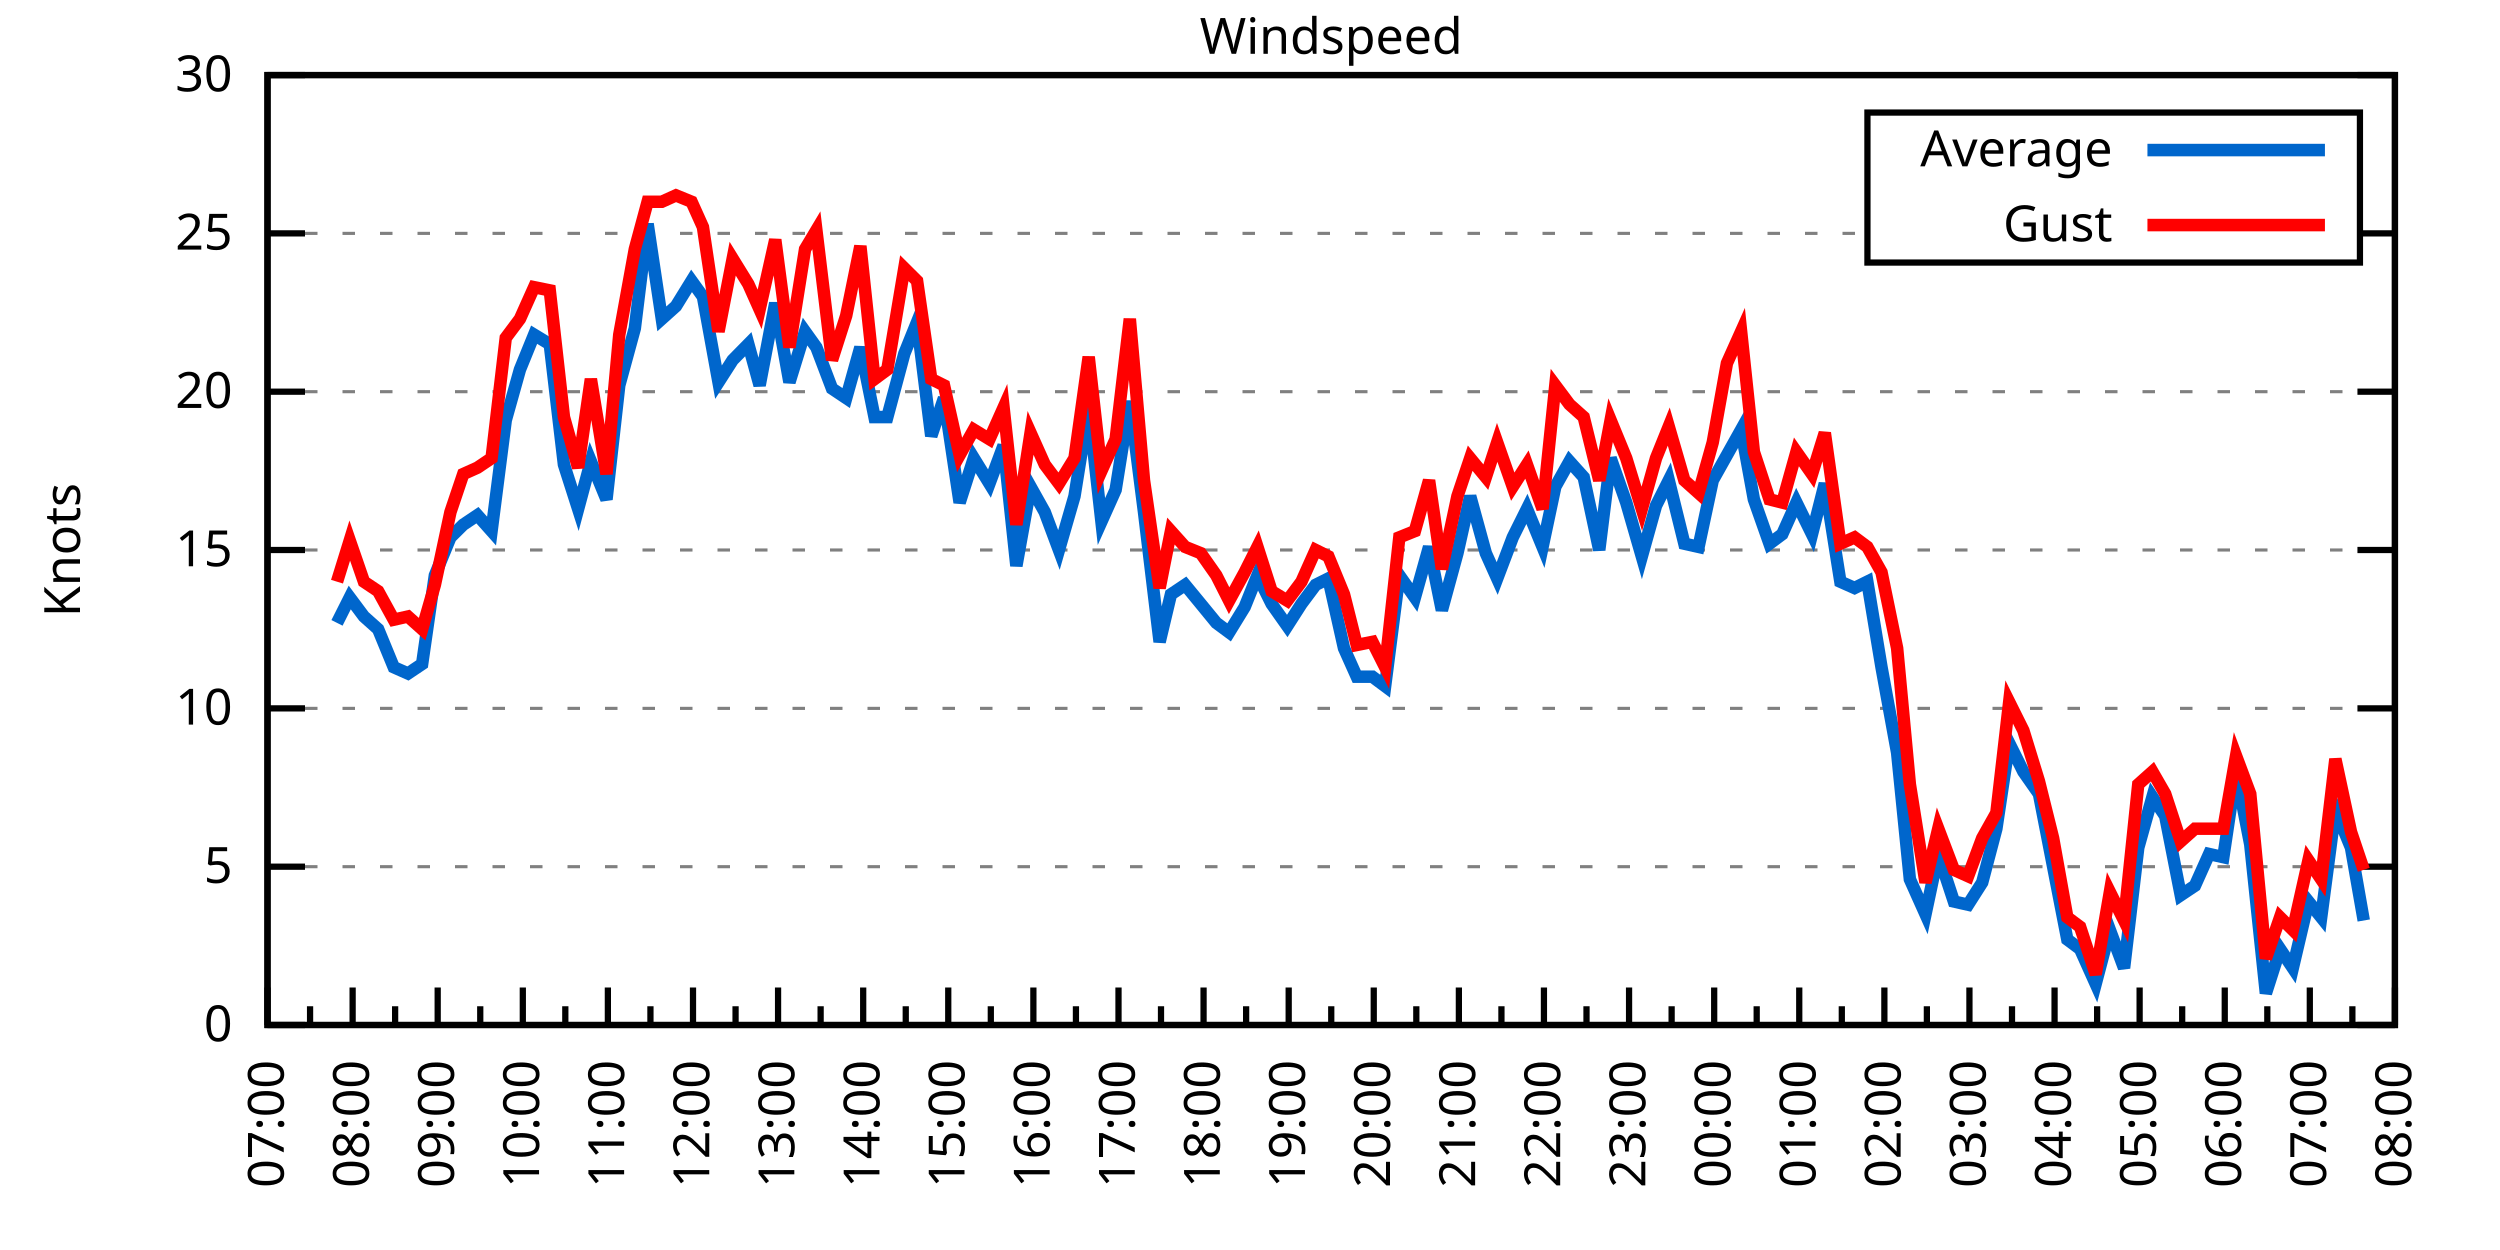
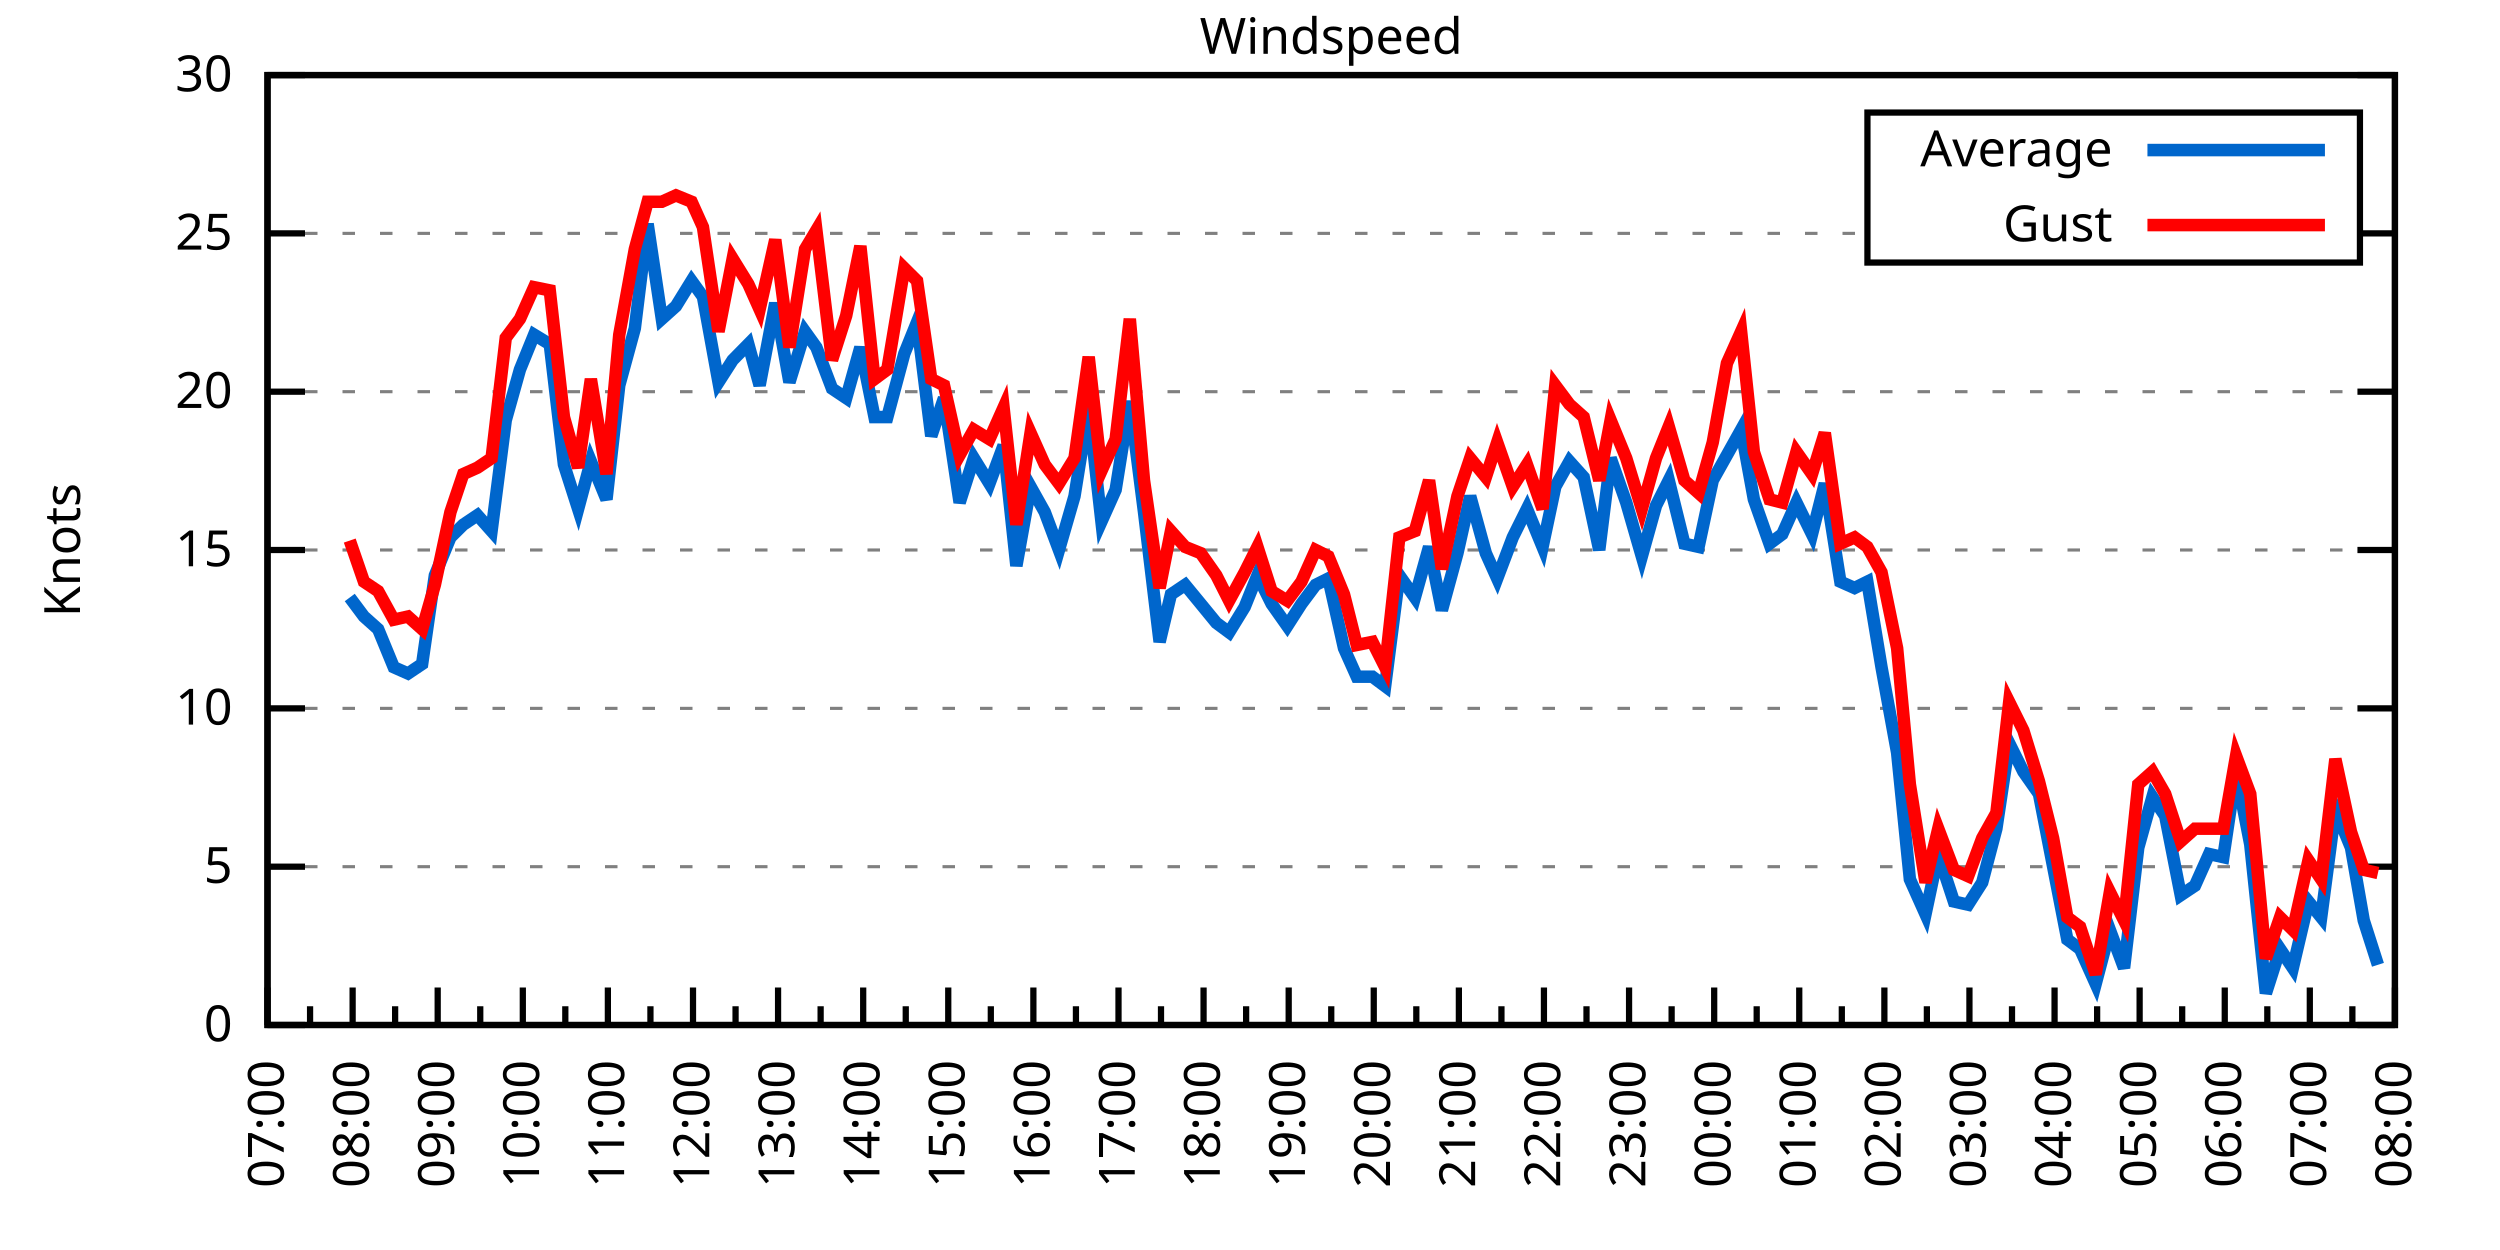
<svg xmlns="http://www.w3.org/2000/svg" xmlns:xlink="http://www.w3.org/1999/xlink" width="400" height="200" viewBox="0 0 400 200">
  <g id="gnuplot_canvas">
    <rect x="0" y="0" width="400" height="200" fill="none" />
    <defs>
      <circle id="gpDot" r="0.5" stroke-width="0.5" stroke="currentColor" />
      <path id="gpPt0" stroke-width="0.333" stroke="currentColor" d="M-1,0 h2 M0,-1 v2" />
      <path id="gpPt1" stroke-width="0.333" stroke="currentColor" d="M-1,-1 L1,1 M1,-1 L-1,1" />
      <path id="gpPt2" stroke-width="0.333" stroke="currentColor" d="M-1,0 L1,0 M0,-1 L0,1 M-1,-1 L1,1 M-1,1 L1,-1" />
      <rect id="gpPt3" stroke-width="0.333" stroke="currentColor" x="-1" y="-1" width="2" height="2" />
      <rect id="gpPt4" stroke-width="0.333" stroke="currentColor" fill="currentColor" x="-1" y="-1" width="2" height="2" />
      <circle id="gpPt5" stroke-width="0.333" stroke="currentColor" cx="0" cy="0" r="1" />
      <use xlink:href="#gpPt5" id="gpPt6" fill="currentColor" stroke="none" />
      <path id="gpPt7" stroke-width="0.333" stroke="currentColor" d="M0,-1.33 L-1.33,0.67 L1.33,0.67 z" />
      <use xlink:href="#gpPt7" id="gpPt8" fill="currentColor" stroke="none" />
      <use xlink:href="#gpPt7" id="gpPt9" stroke="currentColor" transform="rotate(180)" />
      <use xlink:href="#gpPt9" id="gpPt10" fill="currentColor" stroke="none" />
      <use xlink:href="#gpPt3" id="gpPt11" stroke="currentColor" transform="rotate(45)" />
      <use xlink:href="#gpPt11" id="gpPt12" fill="currentColor" stroke="none" />
      <path id="gpPt13" stroke-width="0.333" stroke="currentColor" d="M0,1.330 L1.265,0.411 L0.782,-1.067 L-0.782,-1.076 L-1.265,0.411 z" />
      <use xlink:href="#gpPt13" id="gpPt14" fill="currentColor" stroke="none" />
      <filter id="textbox" filterUnits="objectBoundingBox" x="0" y="0" height="1" width="1">
        <feFlood flood-color="white" flood-opacity="1" result="bgnd" />
        <feComposite in="SourceGraphic" in2="bgnd" operator="atop" />
      </filter>
      <filter id="greybox" filterUnits="objectBoundingBox" x="0" y="0" height="1" width="1">
        <feFlood flood-color="lightgrey" flood-opacity="1" result="grey" />
        <feComposite in="SourceGraphic" in2="grey" operator="atop" />
      </filter>
    </defs>
    <g fill="none" color="white" stroke="currentColor" stroke-width="1.00" stroke-linecap="butt" stroke-linejoin="miter">
</g>
    <g fill="none" color="black" stroke="currentColor" stroke-width="1.00" stroke-linecap="butt" stroke-linejoin="miter">
      <g stroke="none" shape-rendering="crispEdges">
        <polygon fill="rgb(255, 255, 255)" points="42.80,164.00 383.18,164.00 383.18,12.02 42.80,12.02 " />
      </g>
    </g>
    <g fill="none" color="black" stroke="currentColor" stroke-width="1.00" stroke-linecap="butt" stroke-linejoin="miter">
</g>
    <g fill="none" color="black" stroke="black" stroke-width="0.50" stroke-linecap="butt" stroke-linejoin="miter">
</g>
    <g fill="none" color="gray" stroke="currentColor" stroke-width="0.50" stroke-linecap="butt" stroke-linejoin="miter">
      <path stroke="gray" stroke-dasharray="2,4" class="gridline" d="M42.80,164.00 L383.19,164.00  " />
    </g>
    <g fill="none" color="gray" stroke="gray" stroke-width="1.00" stroke-linecap="butt" stroke-linejoin="miter">
</g>
    <g fill="none" color="black" stroke="currentColor" stroke-width="1.00" stroke-linecap="butt" stroke-linejoin="miter">
      <path stroke="black" d="M42.80,164.00 L48.80,164.00 M383.19,164.00 L377.19,164.00  " />
      <g transform="translate(37.20,166.60)" stroke="none" fill="black" font-family="Sans" font-size="8.00" text-anchor="end">
        <text>
          <tspan font-family="Sans"> 0</tspan>
        </text>
      </g>
    </g>
    <g fill="none" color="black" stroke="currentColor" stroke-width="1.00" stroke-linecap="butt" stroke-linejoin="miter">
</g>
    <g fill="none" color="black" stroke="black" stroke-width="0.50" stroke-linecap="butt" stroke-linejoin="miter">
</g>
    <g fill="none" color="gray" stroke="currentColor" stroke-width="0.50" stroke-linecap="butt" stroke-linejoin="miter">
      <path stroke="gray" stroke-dasharray="2,4" class="gridline" d="M42.80,138.67 L383.19,138.67  " />
    </g>
    <g fill="none" color="gray" stroke="gray" stroke-width="1.00" stroke-linecap="butt" stroke-linejoin="miter">
</g>
    <g fill="none" color="black" stroke="currentColor" stroke-width="1.00" stroke-linecap="butt" stroke-linejoin="miter">
      <path stroke="black" d="M42.80,138.67 L48.80,138.67 M383.19,138.67 L377.19,138.67  " />
      <g transform="translate(37.20,141.27)" stroke="none" fill="black" font-family="Sans" font-size="8.00" text-anchor="end">
        <text>
          <tspan font-family="Sans"> 5</tspan>
        </text>
      </g>
    </g>
    <g fill="none" color="black" stroke="currentColor" stroke-width="1.00" stroke-linecap="butt" stroke-linejoin="miter">
</g>
    <g fill="none" color="black" stroke="black" stroke-width="0.50" stroke-linecap="butt" stroke-linejoin="miter">
</g>
    <g fill="none" color="gray" stroke="currentColor" stroke-width="0.50" stroke-linecap="butt" stroke-linejoin="miter">
      <path stroke="gray" stroke-dasharray="2,4" class="gridline" d="M42.80,113.34 L383.19,113.34  " />
    </g>
    <g fill="none" color="gray" stroke="gray" stroke-width="1.00" stroke-linecap="butt" stroke-linejoin="miter">
</g>
    <g fill="none" color="black" stroke="currentColor" stroke-width="1.00" stroke-linecap="butt" stroke-linejoin="miter">
      <path stroke="black" d="M42.80,113.34 L48.80,113.34 M383.19,113.34 L377.19,113.34  " />
      <g transform="translate(37.20,115.94)" stroke="none" fill="black" font-family="Sans" font-size="8.00" text-anchor="end">
        <text>
          <tspan font-family="Sans"> 10</tspan>
        </text>
      </g>
    </g>
    <g fill="none" color="black" stroke="currentColor" stroke-width="1.00" stroke-linecap="butt" stroke-linejoin="miter">
</g>
    <g fill="none" color="black" stroke="black" stroke-width="0.50" stroke-linecap="butt" stroke-linejoin="miter">
</g>
    <g fill="none" color="gray" stroke="currentColor" stroke-width="0.50" stroke-linecap="butt" stroke-linejoin="miter">
      <path stroke="gray" stroke-dasharray="2,4" class="gridline" d="M42.80,88.00 L383.19,88.00  " />
    </g>
    <g fill="none" color="gray" stroke="gray" stroke-width="1.00" stroke-linecap="butt" stroke-linejoin="miter">
</g>
    <g fill="none" color="black" stroke="currentColor" stroke-width="1.00" stroke-linecap="butt" stroke-linejoin="miter">
      <path stroke="black" d="M42.80,88.00 L48.80,88.00 M383.19,88.00 L377.19,88.00  " />
      <g transform="translate(37.20,90.60)" stroke="none" fill="black" font-family="Sans" font-size="8.00" text-anchor="end">
        <text>
          <tspan font-family="Sans"> 15</tspan>
        </text>
      </g>
    </g>
    <g fill="none" color="black" stroke="currentColor" stroke-width="1.00" stroke-linecap="butt" stroke-linejoin="miter">
</g>
    <g fill="none" color="black" stroke="black" stroke-width="0.50" stroke-linecap="butt" stroke-linejoin="miter">
</g>
    <g fill="none" color="gray" stroke="currentColor" stroke-width="0.50" stroke-linecap="butt" stroke-linejoin="miter">
      <path stroke="gray" stroke-dasharray="2,4" class="gridline" d="M42.80,62.67 L383.19,62.67  " />
    </g>
    <g fill="none" color="gray" stroke="gray" stroke-width="1.00" stroke-linecap="butt" stroke-linejoin="miter">
</g>
    <g fill="none" color="black" stroke="currentColor" stroke-width="1.00" stroke-linecap="butt" stroke-linejoin="miter">
      <path stroke="black" d="M42.80,62.67 L48.80,62.67 M383.19,62.67 L377.19,62.67  " />
      <g transform="translate(37.20,65.27)" stroke="none" fill="black" font-family="Sans" font-size="8.00" text-anchor="end">
        <text>
          <tspan font-family="Sans"> 20</tspan>
        </text>
      </g>
    </g>
    <g fill="none" color="black" stroke="currentColor" stroke-width="1.00" stroke-linecap="butt" stroke-linejoin="miter">
</g>
    <g fill="none" color="black" stroke="black" stroke-width="0.50" stroke-linecap="butt" stroke-linejoin="miter">
</g>
    <g fill="none" color="gray" stroke="currentColor" stroke-width="0.50" stroke-linecap="butt" stroke-linejoin="miter">
      <path stroke="gray" stroke-dasharray="2,4" class="gridline" d="M42.80,37.34 L298.79,37.34 M377.59,37.34 L383.19,37.34  " />
    </g>
    <g fill="none" color="gray" stroke="gray" stroke-width="1.00" stroke-linecap="butt" stroke-linejoin="miter">
</g>
    <g fill="none" color="black" stroke="currentColor" stroke-width="1.00" stroke-linecap="butt" stroke-linejoin="miter">
      <path stroke="black" d="M42.80,37.34 L48.80,37.34 M383.19,37.34 L377.19,37.34  " />
      <g transform="translate(37.20,39.94)" stroke="none" fill="black" font-family="Sans" font-size="8.00" text-anchor="end">
        <text>
          <tspan font-family="Sans"> 25</tspan>
        </text>
      </g>
    </g>
    <g fill="none" color="black" stroke="currentColor" stroke-width="1.00" stroke-linecap="butt" stroke-linejoin="miter">
</g>
    <g fill="none" color="black" stroke="black" stroke-width="0.50" stroke-linecap="butt" stroke-linejoin="miter">
</g>
    <g fill="none" color="gray" stroke="currentColor" stroke-width="0.50" stroke-linecap="butt" stroke-linejoin="miter">
      <path stroke="gray" stroke-dasharray="2,4" class="gridline" d="M42.80,12.01 L383.19,12.01  " />
    </g>
    <g fill="none" color="gray" stroke="gray" stroke-width="1.00" stroke-linecap="butt" stroke-linejoin="miter">
</g>
    <g fill="none" color="black" stroke="currentColor" stroke-width="1.00" stroke-linecap="butt" stroke-linejoin="miter">
      <path stroke="black" d="M42.80,12.01 L48.80,12.01 M383.19,12.01 L377.19,12.01  " />
      <g transform="translate(37.20,14.61)" stroke="none" fill="black" font-family="Sans" font-size="8.00" text-anchor="end">
        <text>
          <tspan font-family="Sans"> 30</tspan>
        </text>
      </g>
    </g>
    <g fill="none" color="black" stroke="currentColor" stroke-width="1.00" stroke-linecap="butt" stroke-linejoin="miter">
      <path stroke="black" d="M42.80,164.00 L42.80,158.00  " />
      <g transform="translate(45.40,169.60) rotate(270)" stroke="none" fill="black" font-family="Sans" font-size="8.00" text-anchor="end">
        <text>
          <tspan font-family="Sans">07:00</tspan>
        </text>
      </g>
    </g>
    <g fill="none" color="black" stroke="currentColor" stroke-width="1.00" stroke-linecap="butt" stroke-linejoin="miter">
      <path stroke="black" d="M49.61,164.00 L49.61,161.00 M56.42,164.00 L56.42,158.00  " />
      <g transform="translate(59.02,169.60) rotate(270)" stroke="none" fill="black" font-family="Sans" font-size="8.00" text-anchor="end">
        <text>
          <tspan font-family="Sans">08:00</tspan>
        </text>
      </g>
    </g>
    <g fill="none" color="black" stroke="currentColor" stroke-width="1.00" stroke-linecap="butt" stroke-linejoin="miter">
      <path stroke="black" d="M63.22,164.00 L63.22,161.00 M70.03,164.00 L70.03,158.00  " />
      <g transform="translate(72.63,169.60) rotate(270)" stroke="none" fill="black" font-family="Sans" font-size="8.00" text-anchor="end">
        <text>
          <tspan font-family="Sans">09:00</tspan>
        </text>
      </g>
    </g>
    <g fill="none" color="black" stroke="currentColor" stroke-width="1.00" stroke-linecap="butt" stroke-linejoin="miter">
      <path stroke="black" d="M76.84,164.00 L76.84,161.00 M83.65,164.00 L83.65,158.00  " />
      <g transform="translate(86.25,169.60) rotate(270)" stroke="none" fill="black" font-family="Sans" font-size="8.00" text-anchor="end">
        <text>
          <tspan font-family="Sans">10:00</tspan>
        </text>
      </g>
    </g>
    <g fill="none" color="black" stroke="currentColor" stroke-width="1.00" stroke-linecap="butt" stroke-linejoin="miter">
      <path stroke="black" d="M90.45,164.00 L90.45,161.00 M97.26,164.00 L97.26,158.00  " />
      <g transform="translate(99.86,169.60) rotate(270)" stroke="none" fill="black" font-family="Sans" font-size="8.00" text-anchor="end">
        <text>
          <tspan font-family="Sans">11:00</tspan>
        </text>
      </g>
    </g>
    <g fill="none" color="black" stroke="currentColor" stroke-width="1.00" stroke-linecap="butt" stroke-linejoin="miter">
      <path stroke="black" d="M104.07,164.00 L104.07,161.00 M110.88,164.00 L110.88,158.00  " />
      <g transform="translate(113.48,169.60) rotate(270)" stroke="none" fill="black" font-family="Sans" font-size="8.00" text-anchor="end">
        <text>
          <tspan font-family="Sans">12:00</tspan>
        </text>
      </g>
    </g>
    <g fill="none" color="black" stroke="currentColor" stroke-width="1.00" stroke-linecap="butt" stroke-linejoin="miter">
      <path stroke="black" d="M117.69,164.00 L117.69,161.00 M124.49,164.00 L124.49,158.00  " />
      <g transform="translate(127.09,169.60) rotate(270)" stroke="none" fill="black" font-family="Sans" font-size="8.00" text-anchor="end">
        <text>
          <tspan font-family="Sans">13:00</tspan>
        </text>
      </g>
    </g>
    <g fill="none" color="black" stroke="currentColor" stroke-width="1.00" stroke-linecap="butt" stroke-linejoin="miter">
      <path stroke="black" d="M131.30,164.00 L131.30,161.00 M138.11,164.00 L138.11,158.00  " />
      <g transform="translate(140.71,169.60) rotate(270)" stroke="none" fill="black" font-family="Sans" font-size="8.00" text-anchor="end">
        <text>
          <tspan font-family="Sans">14:00</tspan>
        </text>
      </g>
    </g>
    <g fill="none" color="black" stroke="currentColor" stroke-width="1.00" stroke-linecap="butt" stroke-linejoin="miter">
      <path stroke="black" d="M144.92,164.00 L144.92,161.00 M151.72,164.00 L151.72,158.00  " />
      <g transform="translate(154.32,169.60) rotate(270)" stroke="none" fill="black" font-family="Sans" font-size="8.00" text-anchor="end">
        <text>
          <tspan font-family="Sans">15:00</tspan>
        </text>
      </g>
    </g>
    <g fill="none" color="black" stroke="currentColor" stroke-width="1.00" stroke-linecap="butt" stroke-linejoin="miter">
      <path stroke="black" d="M158.53,164.00 L158.53,161.00 M165.34,164.00 L165.34,158.00  " />
      <g transform="translate(167.94,169.60) rotate(270)" stroke="none" fill="black" font-family="Sans" font-size="8.00" text-anchor="end">
        <text>
          <tspan font-family="Sans">16:00</tspan>
        </text>
      </g>
    </g>
    <g fill="none" color="black" stroke="currentColor" stroke-width="1.00" stroke-linecap="butt" stroke-linejoin="miter">
      <path stroke="black" d="M172.15,164.00 L172.15,161.00 M178.96,164.00 L178.96,158.00  " />
      <g transform="translate(181.56,169.60) rotate(270)" stroke="none" fill="black" font-family="Sans" font-size="8.00" text-anchor="end">
        <text>
          <tspan font-family="Sans">17:00</tspan>
        </text>
      </g>
    </g>
    <g fill="none" color="black" stroke="currentColor" stroke-width="1.00" stroke-linecap="butt" stroke-linejoin="miter">
      <path stroke="black" d="M185.76,164.00 L185.76,161.00 M192.57,164.00 L192.57,158.00  " />
      <g transform="translate(195.17,169.60) rotate(270)" stroke="none" fill="black" font-family="Sans" font-size="8.00" text-anchor="end">
        <text>
          <tspan font-family="Sans">18:00</tspan>
        </text>
      </g>
    </g>
    <g fill="none" color="black" stroke="currentColor" stroke-width="1.00" stroke-linecap="butt" stroke-linejoin="miter">
      <path stroke="black" d="M199.38,164.00 L199.38,161.00 M206.19,164.00 L206.19,158.00  " />
      <g transform="translate(208.79,169.60) rotate(270)" stroke="none" fill="black" font-family="Sans" font-size="8.00" text-anchor="end">
        <text>
          <tspan font-family="Sans">19:00</tspan>
        </text>
      </g>
    </g>
    <g fill="none" color="black" stroke="currentColor" stroke-width="1.00" stroke-linecap="butt" stroke-linejoin="miter">
      <path stroke="black" d="M213.00,164.00 L213.00,161.00 M219.80,164.00 L219.80,158.00  " />
      <g transform="translate(222.40,169.60) rotate(270)" stroke="none" fill="black" font-family="Sans" font-size="8.00" text-anchor="end">
        <text>
          <tspan font-family="Sans">20:00</tspan>
        </text>
      </g>
    </g>
    <g fill="none" color="black" stroke="currentColor" stroke-width="1.00" stroke-linecap="butt" stroke-linejoin="miter">
      <path stroke="black" d="M226.61,164.00 L226.61,161.00 M233.42,164.00 L233.42,158.00  " />
      <g transform="translate(236.02,169.60) rotate(270)" stroke="none" fill="black" font-family="Sans" font-size="8.00" text-anchor="end">
        <text>
          <tspan font-family="Sans">21:00</tspan>
        </text>
      </g>
    </g>
    <g fill="none" color="black" stroke="currentColor" stroke-width="1.00" stroke-linecap="butt" stroke-linejoin="miter">
      <path stroke="black" d="M240.23,164.00 L240.23,161.00 M247.03,164.00 L247.03,158.00  " />
      <g transform="translate(249.63,169.60) rotate(270)" stroke="none" fill="black" font-family="Sans" font-size="8.00" text-anchor="end">
        <text>
          <tspan font-family="Sans">22:00</tspan>
        </text>
      </g>
    </g>
    <g fill="none" color="black" stroke="currentColor" stroke-width="1.00" stroke-linecap="butt" stroke-linejoin="miter">
      <path stroke="black" d="M253.84,164.00 L253.84,161.00 M260.65,164.00 L260.65,158.00  " />
      <g transform="translate(263.25,169.60) rotate(270)" stroke="none" fill="black" font-family="Sans" font-size="8.00" text-anchor="end">
        <text>
          <tspan font-family="Sans">23:00</tspan>
        </text>
      </g>
    </g>
    <g fill="none" color="black" stroke="currentColor" stroke-width="1.00" stroke-linecap="butt" stroke-linejoin="miter">
      <path stroke="black" d="M267.46,164.00 L267.46,161.00 M274.27,164.00 L274.27,158.00  " />
      <g transform="translate(276.87,169.60) rotate(270)" stroke="none" fill="black" font-family="Sans" font-size="8.00" text-anchor="end">
        <text>
          <tspan font-family="Sans">00:00</tspan>
        </text>
      </g>
    </g>
    <g fill="none" color="black" stroke="currentColor" stroke-width="1.00" stroke-linecap="butt" stroke-linejoin="miter">
      <path stroke="black" d="M281.07,164.00 L281.07,161.00 M287.88,164.00 L287.88,158.00  " />
      <g transform="translate(290.48,169.60) rotate(270)" stroke="none" fill="black" font-family="Sans" font-size="8.00" text-anchor="end">
        <text>
          <tspan font-family="Sans">01:00</tspan>
        </text>
      </g>
    </g>
    <g fill="none" color="black" stroke="currentColor" stroke-width="1.00" stroke-linecap="butt" stroke-linejoin="miter">
      <path stroke="black" d="M294.69,164.00 L294.69,161.00 M301.50,164.00 L301.50,158.00  " />
      <g transform="translate(304.10,169.60) rotate(270)" stroke="none" fill="black" font-family="Sans" font-size="8.00" text-anchor="end">
        <text>
          <tspan font-family="Sans">02:00</tspan>
        </text>
      </g>
    </g>
    <g fill="none" color="black" stroke="currentColor" stroke-width="1.00" stroke-linecap="butt" stroke-linejoin="miter">
      <path stroke="black" d="M308.30,164.00 L308.30,161.00 M315.11,164.00 L315.11,158.00  " />
      <g transform="translate(317.71,169.60) rotate(270)" stroke="none" fill="black" font-family="Sans" font-size="8.00" text-anchor="end">
        <text>
          <tspan font-family="Sans">03:00</tspan>
        </text>
      </g>
    </g>
    <g fill="none" color="black" stroke="currentColor" stroke-width="1.00" stroke-linecap="butt" stroke-linejoin="miter">
      <path stroke="black" d="M321.92,164.00 L321.92,161.00 M328.73,164.00 L328.73,158.00  " />
      <g transform="translate(331.33,169.60) rotate(270)" stroke="none" fill="black" font-family="Sans" font-size="8.00" text-anchor="end">
        <text>
          <tspan font-family="Sans">04:00</tspan>
        </text>
      </g>
    </g>
    <g fill="none" color="black" stroke="currentColor" stroke-width="1.00" stroke-linecap="butt" stroke-linejoin="miter">
      <path stroke="black" d="M335.54,164.00 L335.54,161.00 M342.34,164.00 L342.34,158.00  " />
      <g transform="translate(344.94,169.60) rotate(270)" stroke="none" fill="black" font-family="Sans" font-size="8.00" text-anchor="end">
        <text>
          <tspan font-family="Sans">05:00</tspan>
        </text>
      </g>
    </g>
    <g fill="none" color="black" stroke="currentColor" stroke-width="1.00" stroke-linecap="butt" stroke-linejoin="miter">
      <path stroke="black" d="M349.15,164.00 L349.15,161.00 M355.96,164.00 L355.96,158.00  " />
      <g transform="translate(358.56,169.60) rotate(270)" stroke="none" fill="black" font-family="Sans" font-size="8.00" text-anchor="end">
        <text>
          <tspan font-family="Sans">06:00</tspan>
        </text>
      </g>
    </g>
    <g fill="none" color="black" stroke="currentColor" stroke-width="1.00" stroke-linecap="butt" stroke-linejoin="miter">
      <path stroke="black" d="M362.77,164.00 L362.77,161.00 M369.57,164.00 L369.57,158.00  " />
      <g transform="translate(372.17,169.60) rotate(270)" stroke="none" fill="black" font-family="Sans" font-size="8.00" text-anchor="end">
        <text>
          <tspan font-family="Sans">07:00</tspan>
        </text>
      </g>
    </g>
    <g fill="none" color="black" stroke="currentColor" stroke-width="1.00" stroke-linecap="butt" stroke-linejoin="miter">
      <path stroke="black" d="M376.38,164.00 L376.38,161.00 M383.19,164.00 L383.19,158.00  " />
      <g transform="translate(385.79,169.60) rotate(270)" stroke="none" fill="black" font-family="Sans" font-size="8.00" text-anchor="end">
        <text>
          <tspan font-family="Sans">08:00</tspan>
        </text>
      </g>
    </g>
    <g fill="none" color="black" stroke="currentColor" stroke-width="1.00" stroke-linecap="butt" stroke-linejoin="miter">
</g>
    <g fill="none" color="black" stroke="currentColor" stroke-width="1.00" stroke-linecap="butt" stroke-linejoin="miter">
      <path stroke="black" d="M42.80,12.01 L42.80,164.00 L383.19,164.00 L383.19,12.01 L42.80,12.01 Z  " />
    </g>
    <g fill="none" color="black" stroke="currentColor" stroke-width="1.00" stroke-linecap="butt" stroke-linejoin="miter">
      <g transform="translate(12.80,88.01) rotate(270)" stroke="none" fill="black" font-family="Sans" font-size="8.00" text-anchor="middle">
        <text>
          <tspan font-family="Sans">Knots</tspan>
        </text>
      </g>
    </g>
    <g fill="none" color="black" stroke="currentColor" stroke-width="1.00" stroke-linecap="butt" stroke-linejoin="miter">
</g>
    <g fill="none" color="black" stroke="currentColor" stroke-width="1.00" stroke-linecap="butt" stroke-linejoin="miter">
      <path stroke="black" d="M298.79,42.01 L298.79,18.01 L377.59,18.01 L377.59,42.01 L298.79,42.01 Z  " />
    </g>
    <g id="Windspeed_plot_1">
      <g fill="none" color="white" stroke="black" stroke-width="2.00" stroke-linecap="butt" stroke-linejoin="miter">
</g>
      <g fill="none" color="black" stroke="currentColor" stroke-width="2.00" stroke-linecap="butt" stroke-linejoin="miter">
        <g transform="translate(337.99,26.61)" stroke="none" fill="black" font-family="Sans" font-size="8.00" text-anchor="end">
          <text>
            <tspan font-family="Sans">Average</tspan>
          </text>
        </g>
      </g>
      <g fill="none" color="black" stroke="currentColor" stroke-width="2.00" stroke-linecap="butt" stroke-linejoin="miter">
-         <path stroke="rgb(  0, 102, 204)" d="M343.59,24.01 L371.99,24.01 M53.92,99.66 L55.96,95.60 L58.23,98.64 L60.50,100.67 L63.00,106.75 L65.27,107.76   L67.54,106.24 L69.58,92.06 L72.07,85.98 L74.12,83.95 L76.39,82.43 L78.65,84.97 L80.92,67.23 L83.19,59.13   L85.46,53.55 L87.96,55.07 L90.23,74.33 L92.50,81.42 L94.54,73.82 L97.04,79.90 L99.08,61.66 L101.57,52.54   L103.62,35.82 L105.89,51.02 L108.15,48.99 L110.65,44.94 L112.47,47.47 L114.96,61.15 L117.23,57.61 L119.73,55.07   L121.54,61.66 L124.04,48.49 L126.31,61.15 L128.81,53.05 L130.62,55.58 L133.12,62.17 L135.39,63.69 L137.66,55.58   L139.92,66.73 L141.97,66.73 L144.69,56.59 L146.73,51.53 L149.00,69.77 L151.04,63.69 L153.54,80.41 L155.81,73.31   L158.31,77.37 L160.57,71.29 L162.62,90.54 L164.89,77.87 L167.16,81.93 L169.43,88.00 L171.92,79.39 L174.19,65.21   L176.23,83.45 L178.50,78.38 L180.77,64.19 L183.04,81.93 L185.54,102.70 L187.35,95.10 L189.62,93.58 L192.12,96.62   L194.61,99.66 L196.66,101.18 L199.15,97.12 L201.19,92.06 L203.46,96.62 L205.96,100.16 L208.23,96.62 L210.50,93.58   L212.54,92.56 L215.04,103.71 L217.08,108.27 L219.58,108.27 L221.62,109.79 L223.89,92.06 L226.38,95.60 L228.65,87.50   L230.70,97.63 L233.19,88.51 L235.23,79.39 L237.73,88.51 L239.55,92.56 L242.04,85.98 L244.31,81.42 L246.81,87.50   L248.85,77.87 L251.12,73.82 L253.39,76.35 L255.88,88.00 L257.70,73.31 L260.20,80.41 L262.69,89.02 L264.96,80.91   L267.00,76.86 L269.50,86.99 L271.77,87.50 L274.04,76.86 L276.31,72.81 L278.58,68.75 L280.62,79.90 L283.12,86.99   L285.16,85.47 L287.43,80.41 L289.92,85.47 L291.97,77.37 L294.46,93.07 L296.73,94.08 L298.77,93.07 L301.04,106.75   L303.54,120.43 L305.58,140.69 L308.08,146.27 L310.12,136.64 L312.62,144.24 L314.89,144.75 L317.15,141.20 L319.42,132.59   L321.47,118.91 L323.74,123.47 L326.23,127.02 L328.50,138.67 L330.77,150.32 L332.81,151.84 L335.31,157.41 L337.58,148.80   L339.85,154.88 L342.12,135.63 L344.39,127.52 L346.43,130.56 L348.92,143.23 L351.19,141.71 L353.46,136.64 L355.73,137.15   L357.77,123.47 L360.04,135.12 L362.54,158.93 L364.81,151.84 L366.85,154.88 L369.35,144.24 L371.39,146.77 L373.66,129.55   L376.16,135.63 L378.20,147.28  " />
+         <path stroke="rgb(  0, 102, 204)" d="M343.59,24.01 L371.99,24.01 M55.96,95.60 L58.23,98.64 L60.50,100.67 L63.00,106.75 L65.27,107.76 L67.54,106.24   L69.58,92.06 L72.07,85.98 L74.12,83.95 L76.39,82.43 L78.65,84.97 L80.92,67.23 L83.19,59.13 L85.46,53.55   L87.96,55.07 L90.23,74.33 L92.50,81.42 L94.54,73.82 L97.04,79.90 L99.08,61.66 L101.57,52.54 L103.62,35.82   L105.89,51.02 L108.15,48.99 L110.65,44.94 L112.47,47.47 L114.96,61.15 L117.23,57.61 L119.73,55.07 L121.54,61.66   L124.04,48.49 L126.31,61.15 L128.81,53.05 L130.62,55.58 L133.12,62.17 L135.39,63.69 L137.66,55.58 L139.92,66.73   L141.97,66.73 L144.69,56.59 L146.73,51.53 L149.00,69.77 L151.04,63.69 L153.54,80.41 L155.81,73.31 L158.31,77.37   L160.57,71.29 L162.62,90.54 L164.89,77.87 L167.16,81.93 L169.43,88.00 L171.92,79.39 L174.19,65.21 L176.23,83.45   L178.50,78.38 L180.77,64.19 L183.04,81.93 L185.54,102.70 L187.35,95.10 L189.62,93.58 L192.12,96.62 L194.61,99.66   L196.66,101.18 L199.15,97.12 L201.19,92.06 L203.46,96.62 L205.96,100.16 L208.23,96.62 L210.50,93.58 L212.54,92.56   L215.04,103.71 L217.08,108.27 L219.58,108.27 L221.62,109.79 L223.89,92.06 L226.38,95.60 L228.65,87.50 L230.70,97.63   L233.19,88.51 L235.23,79.39 L237.73,88.51 L239.55,92.56 L242.04,85.98 L244.31,81.42 L246.81,87.50 L248.85,77.87   L251.12,73.82 L253.39,76.35 L255.88,88.00 L257.70,73.31 L260.20,80.41 L262.69,89.02 L264.96,80.91 L267.00,76.86   L269.50,86.99 L271.77,87.50 L274.04,76.86 L276.31,72.81 L278.58,68.75 L280.62,79.90 L283.12,86.99 L285.16,85.47   L287.43,80.41 L289.92,85.47 L291.97,77.37 L294.46,93.07 L296.73,94.08 L298.77,93.07 L301.04,106.75 L303.54,120.43   L305.58,140.69 L308.08,146.27 L310.12,136.64 L312.62,144.24 L314.89,144.75 L317.15,141.20 L319.42,132.59 L321.47,118.91   L323.74,123.47 L326.23,127.02 L328.50,138.67 L330.77,150.32 L332.81,151.84 L335.31,157.41 L337.58,148.80 L339.85,154.88   L342.12,135.63 L344.39,127.52 L346.43,130.56 L348.92,143.23 L351.19,141.71 L353.46,136.64 L355.73,137.15 L357.77,123.47   L360.04,135.12 L362.54,158.93 L364.81,151.84 L366.85,154.88 L369.35,144.24 L371.39,146.77 L373.66,129.55 L376.16,135.63   L378.20,147.28 L380.47,154.37  " />
      </g>
    </g>
    <g id="Windspeed_plot_2">
      <g fill="none" color="black" stroke="currentColor" stroke-width="2.00" stroke-linecap="butt" stroke-linejoin="miter">
        <g transform="translate(337.99,38.61)" stroke="none" fill="black" font-family="Sans" font-size="8.00" text-anchor="end">
          <text>
            <tspan font-family="Sans">Gust</tspan>
          </text>
        </g>
      </g>
      <g fill="none" color="black" stroke="currentColor" stroke-width="2.00" stroke-linecap="butt" stroke-linejoin="miter">
-         <path stroke="rgb(255,   0,   0)" d="M343.59,36.01 L371.99,36.01 M53.92,93.07 L55.96,86.49 L58.23,93.07 L60.50,94.59 L63.00,99.15 L65.27,98.64   L67.54,100.67 L69.58,93.58 L72.07,81.93 L74.12,75.85 L76.39,74.83 L78.65,73.31 L80.92,54.06 L83.19,51.02   L85.46,45.95 L87.96,46.46 L90.23,66.73 L92.50,74.83 L94.54,60.65 L97.04,75.85 L99.08,53.55 L101.57,39.87   L103.62,32.28 L105.89,32.28 L108.15,31.26 L110.65,32.28 L112.47,36.33 L114.96,53.05 L117.23,41.39 L119.73,45.45   L121.54,49.50 L124.04,38.35 L126.31,55.58 L128.81,39.87 L130.62,36.84 L133.12,57.61 L135.39,50.51 L137.66,39.37   L139.92,60.65 L141.97,59.13 L144.69,42.91 L146.73,44.94 L149.00,60.65 L151.04,61.66 L153.54,72.81 L155.81,68.75   L158.31,70.27 L160.57,65.21 L162.62,83.95 L164.89,69.26 L167.16,74.33 L169.43,77.37 L171.92,73.31 L174.19,57.10   L176.23,75.34 L178.50,70.27 L180.77,51.02 L183.04,76.86 L185.54,94.08 L187.35,84.97 L189.62,87.50 L192.12,88.51   L194.61,92.06 L196.66,96.11 L199.15,91.55 L201.19,87.50 L203.46,94.59 L205.96,96.11 L208.23,93.07 L210.50,88.00   L212.54,89.02 L215.04,95.10 L217.08,103.20 L219.58,102.70 L221.62,106.75 L223.89,85.98 L226.38,84.97 L228.65,76.86   L230.70,91.04 L233.19,79.39 L235.23,73.31 L237.73,76.35 L239.55,70.78 L242.04,77.87 L244.31,74.33 L246.81,81.42   L248.85,61.66 L251.12,64.70 L253.39,66.73 L255.88,76.86 L257.70,67.23 L260.20,73.31 L262.69,81.42 L264.96,73.31   L267.00,68.25 L269.50,76.86 L271.77,78.89 L274.04,70.78 L276.31,58.11 L278.58,53.05 L280.62,72.30 L283.12,79.90   L285.16,80.41 L287.43,72.30 L289.92,75.85 L291.97,69.26 L294.46,86.99 L296.73,85.98 L298.77,87.50 L301.04,91.55   L303.54,103.71 L305.58,125.50 L308.08,141.20 L310.12,132.59 L312.62,139.17 L314.89,140.19 L317.15,134.11 L319.42,130.06   L321.47,112.32 L323.74,116.88 L326.23,124.99 L328.50,134.11 L330.77,146.77 L332.81,148.29 L335.31,155.89 L337.58,142.72   L339.85,147.28 L342.12,125.50 L344.39,123.47 L346.43,127.02 L348.92,134.62 L351.19,132.59 L353.46,132.59 L355.73,132.59   L357.77,120.94 L360.04,127.02 L362.54,153.36 L364.81,146.77 L366.85,148.80 L369.35,137.66 L371.39,140.69 L373.66,121.44   L376.16,133.10 L378.20,139.17  " />
+         <path stroke="rgb(255,   0,   0)" d="M343.59,36.01 L371.99,36.01 M55.96,86.49 L58.23,93.07 L60.50,94.59 L63.00,99.15 L65.27,98.64 L67.54,100.67   L69.58,93.58 L72.07,81.93 L74.12,75.85 L76.39,74.83 L78.65,73.31 L80.92,54.06 L83.19,51.02 L85.46,45.95   L87.96,46.46 L90.23,66.73 L92.50,74.83 L94.54,60.65 L97.04,75.85 L99.08,53.55 L101.57,39.87 L103.62,32.28   L105.89,32.28 L108.15,31.26 L110.65,32.28 L112.47,36.33 L114.96,53.05 L117.23,41.39 L119.73,45.45 L121.54,49.50   L124.04,38.35 L126.31,55.58 L128.81,39.87 L130.62,36.84 L133.12,57.61 L135.39,50.51 L137.66,39.37 L139.92,60.65   L141.97,59.13 L144.69,42.91 L146.73,44.94 L149.00,60.65 L151.04,61.66 L153.54,72.81 L155.81,68.75 L158.31,70.27   L160.57,65.21 L162.62,83.95 L164.89,69.26 L167.16,74.33 L169.43,77.37 L171.92,73.31 L174.19,57.10 L176.23,75.34   L178.50,70.27 L180.77,51.02 L183.04,76.86 L185.54,94.08 L187.35,84.97 L189.62,87.50 L192.12,88.51 L194.61,92.06   L196.66,96.11 L199.15,91.55 L201.19,87.50 L203.46,94.59 L205.96,96.11 L208.23,93.07 L210.50,88.00 L212.54,89.02   L215.04,95.10 L217.08,103.20 L219.58,102.70 L221.62,106.75 L223.89,85.98 L226.38,84.97 L228.65,76.86 L230.70,91.04   L233.19,79.39 L235.23,73.31 L237.73,76.35 L239.55,70.78 L242.04,77.87 L244.31,74.33 L246.81,81.42 L248.85,61.66   L251.12,64.70 L253.39,66.73 L255.88,76.86 L257.70,67.23 L260.20,73.31 L262.69,81.42 L264.96,73.31 L267.00,68.25   L269.50,76.86 L271.77,78.89 L274.04,70.78 L276.31,58.11 L278.58,53.05 L280.62,72.30 L283.12,79.90 L285.16,80.41   L287.43,72.30 L289.92,75.85 L291.97,69.26 L294.46,86.99 L296.73,85.98 L298.77,87.50 L301.04,91.55 L303.54,103.71   L305.58,125.50 L308.08,141.20 L310.12,132.59 L312.62,139.17 L314.89,140.19 L317.15,134.11 L319.42,130.06 L321.47,112.32   L323.74,116.88 L326.23,124.99 L328.50,134.11 L330.77,146.77 L332.81,148.29 L335.31,155.89 L337.58,142.72 L339.85,147.28   L342.12,125.50 L344.39,123.47 L346.43,127.02 L348.92,134.62 L351.19,132.59 L353.46,132.59 L355.73,132.59 L357.77,120.94   L360.04,127.02 L362.54,153.36 L364.81,146.77 L366.85,148.80 L369.35,137.66 L371.39,140.69 L373.66,121.44 L376.16,133.10   L378.20,139.17 L380.47,139.68  " />
      </g>
    </g>
    <g fill="none" color="black" stroke="currentColor" stroke-width="2.00" stroke-linecap="butt" stroke-linejoin="miter">
</g>
    <g fill="none" color="black" stroke="black" stroke-width="1.00" stroke-linecap="butt" stroke-linejoin="miter">
</g>
    <g fill="none" color="black" stroke="currentColor" stroke-width="1.00" stroke-linecap="butt" stroke-linejoin="miter">
      <path stroke="black" d="M42.80,12.01 L42.80,164.00 L383.19,164.00 L383.19,12.01 L42.80,12.01 Z  " />
    </g>
    <g fill="none" color="black" stroke="currentColor" stroke-width="1.00" stroke-linecap="butt" stroke-linejoin="miter">
      <g transform="translate(212.99,8.61)" stroke="none" fill="black" font-family="Sans" font-size="8.00" text-anchor="middle">
        <text>
          <tspan font-family="Sans">Windspeed</tspan>
        </text>
      </g>
    </g>
    <g fill="none" color="black" stroke="currentColor" stroke-width="1.00" stroke-linecap="butt" stroke-linejoin="miter">
</g>
  </g>
</svg>
